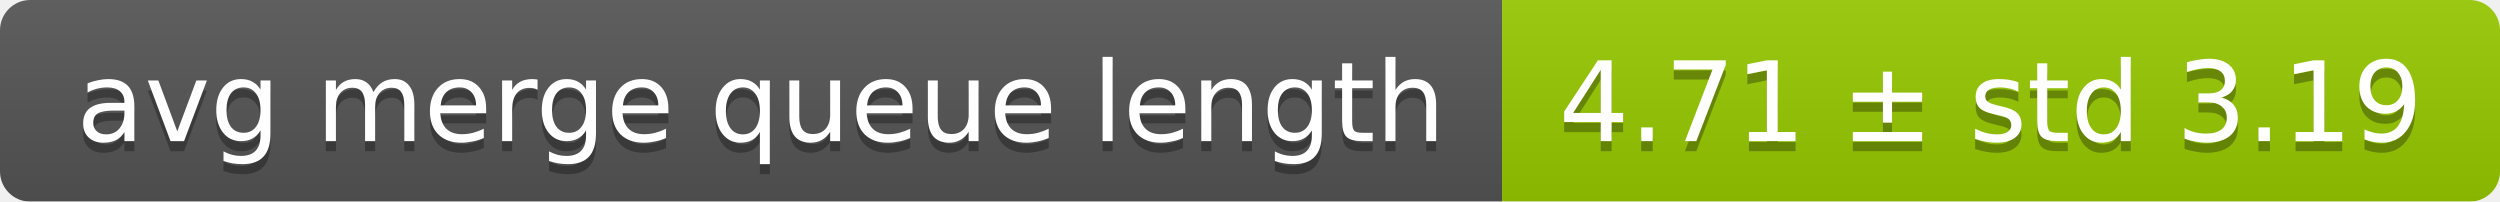
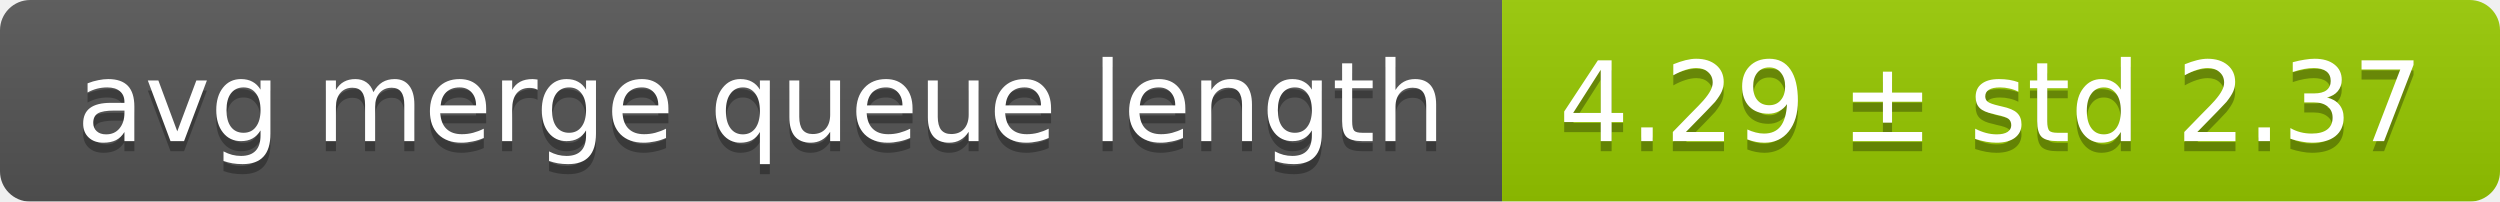
<svg xmlns="http://www.w3.org/2000/svg" width="248" height="20">
  <linearGradient id="smooth" x2="0" y2="100%">
    <stop offset="0" stop-color="#bbb" stop-opacity=".1" />
    <stop offset="1" stop-opacity=".1" />
  </linearGradient>
  <mask id="round">
    <rect width="248" height="20" rx="3" fill="#fff" />
  </mask>
  <g mask="url(#round)">
    <rect width="149" height="20" fill="#555" />
    <rect x="149" width="99" height="20" fill="#97ca00" />
    <rect width="248" height="20" fill="url(#smooth)" />
  </g>
  <g fill="#fff" text-anchor="middle" font-family="DejaVu Sans,Verdana,Geneva,sans-serif" font-size="11">
    <text x="75.5" y="15" fill="#010101" fill-opacity=".3">avg merge queue length</text>
    <text x="75.5" y="14">avg merge queue length</text>
-     <text x="197.5" y="15" fill="#010101" fill-opacity=".3">4.71 ± std 3.19</text>
-     <text x="197.5" y="14">4.71 ± std 3.19</text>
+     <text x="197.5" y="15" fill="#010101" fill-opacity=".3">4.29 ± std 2.37</text>
+     <text x="197.5" y="14">4.29 ± std 2.37</text>
  </g>
</svg>
